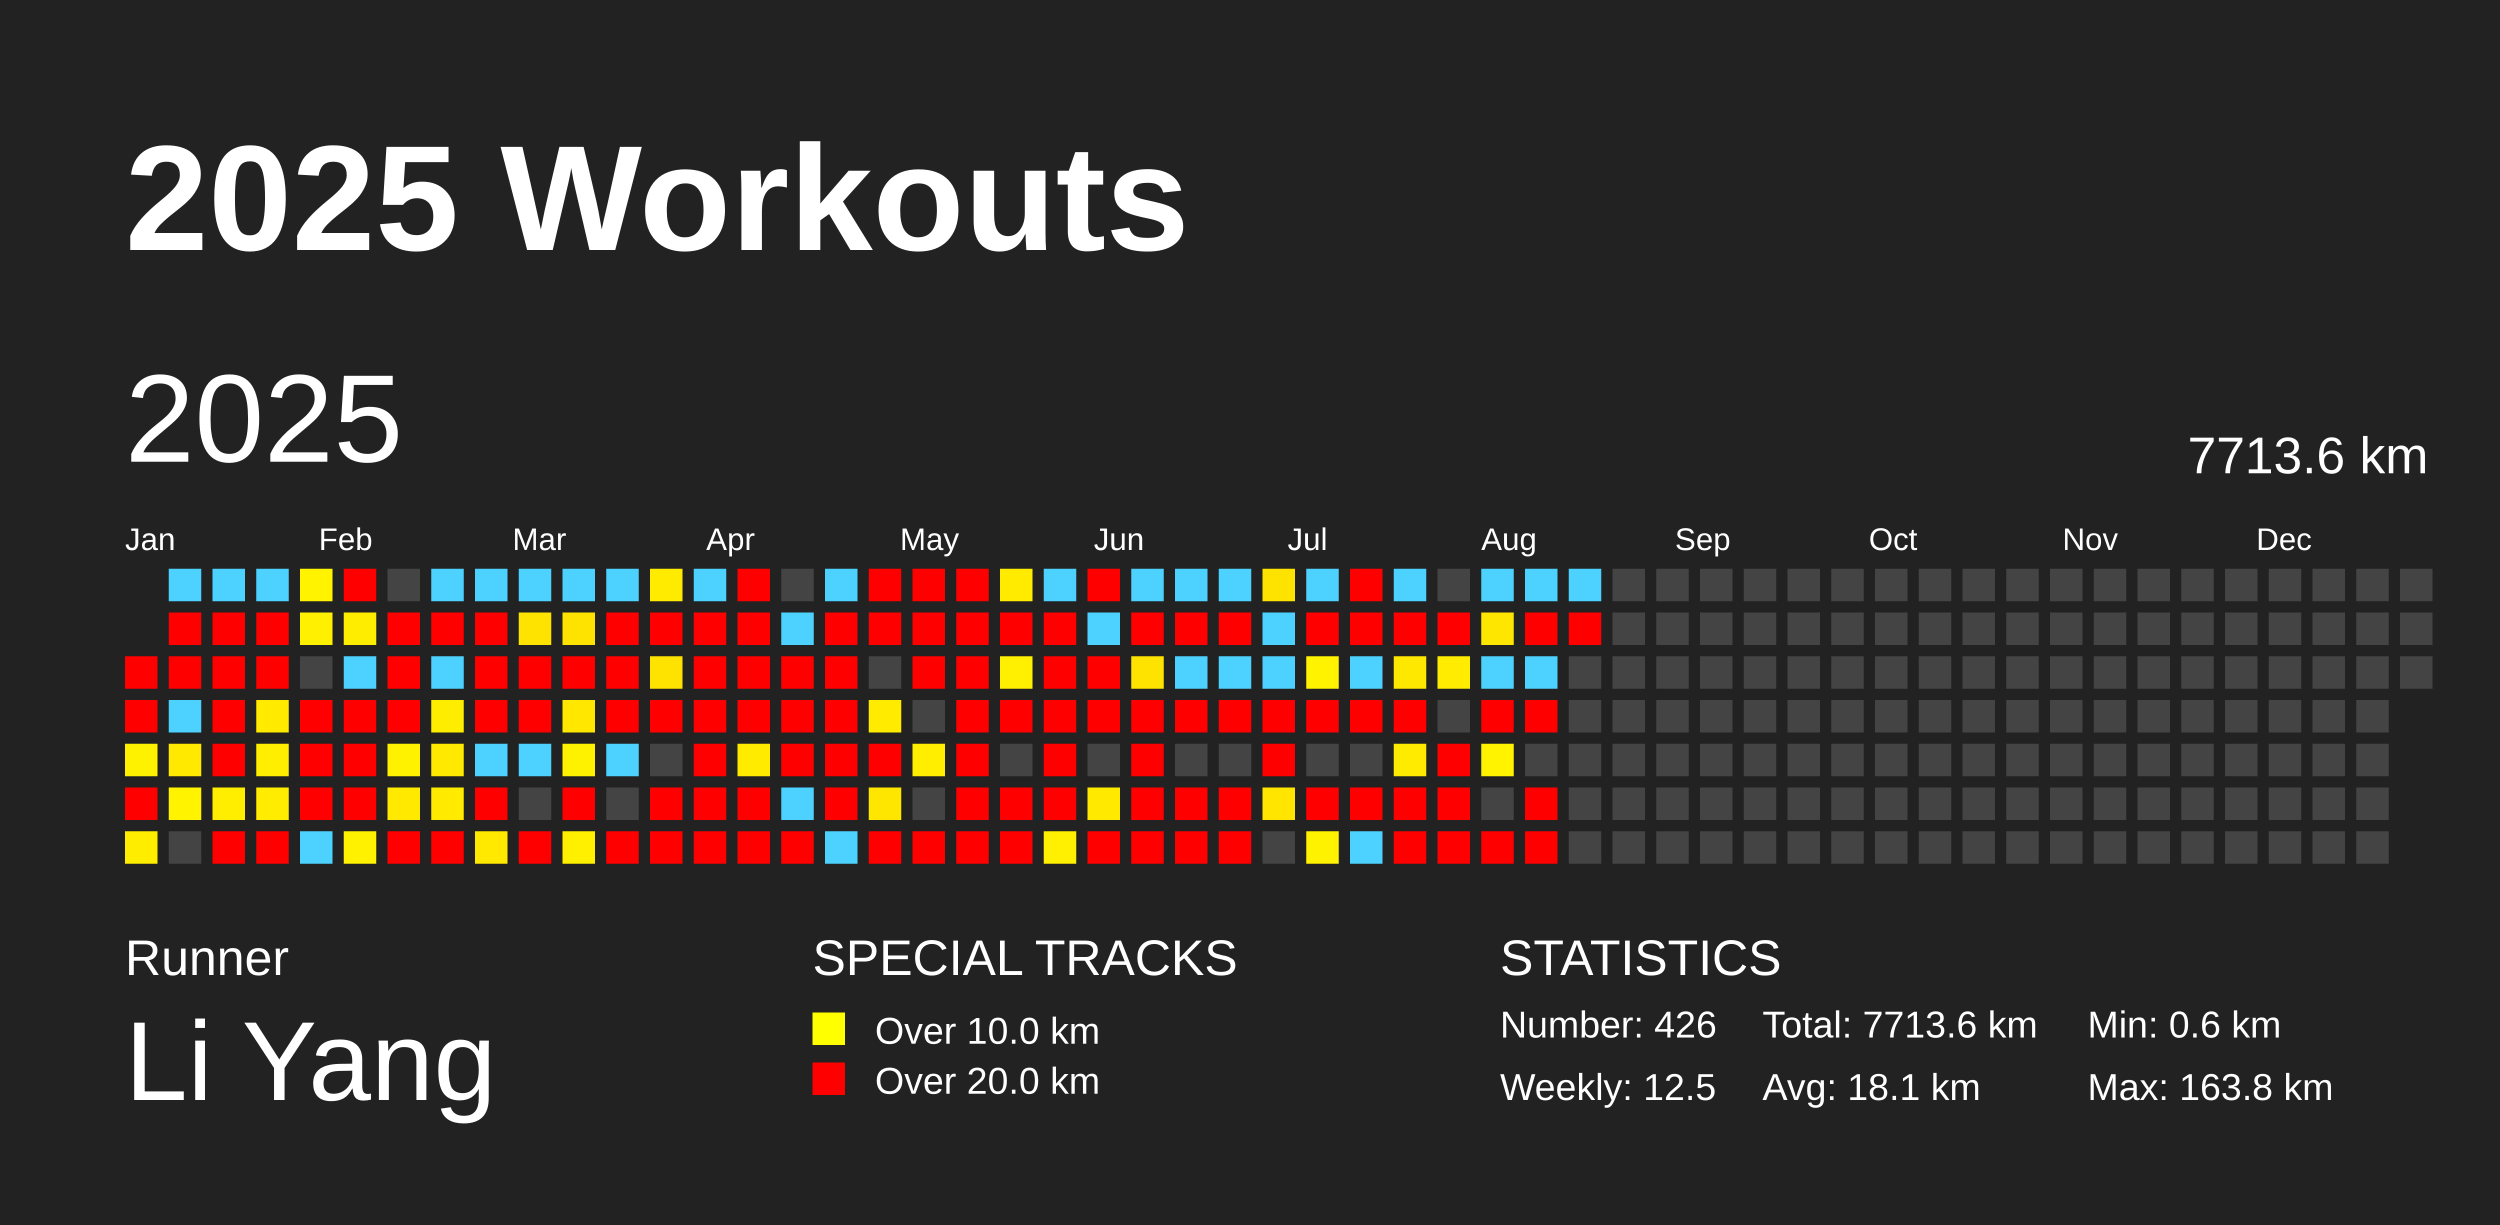
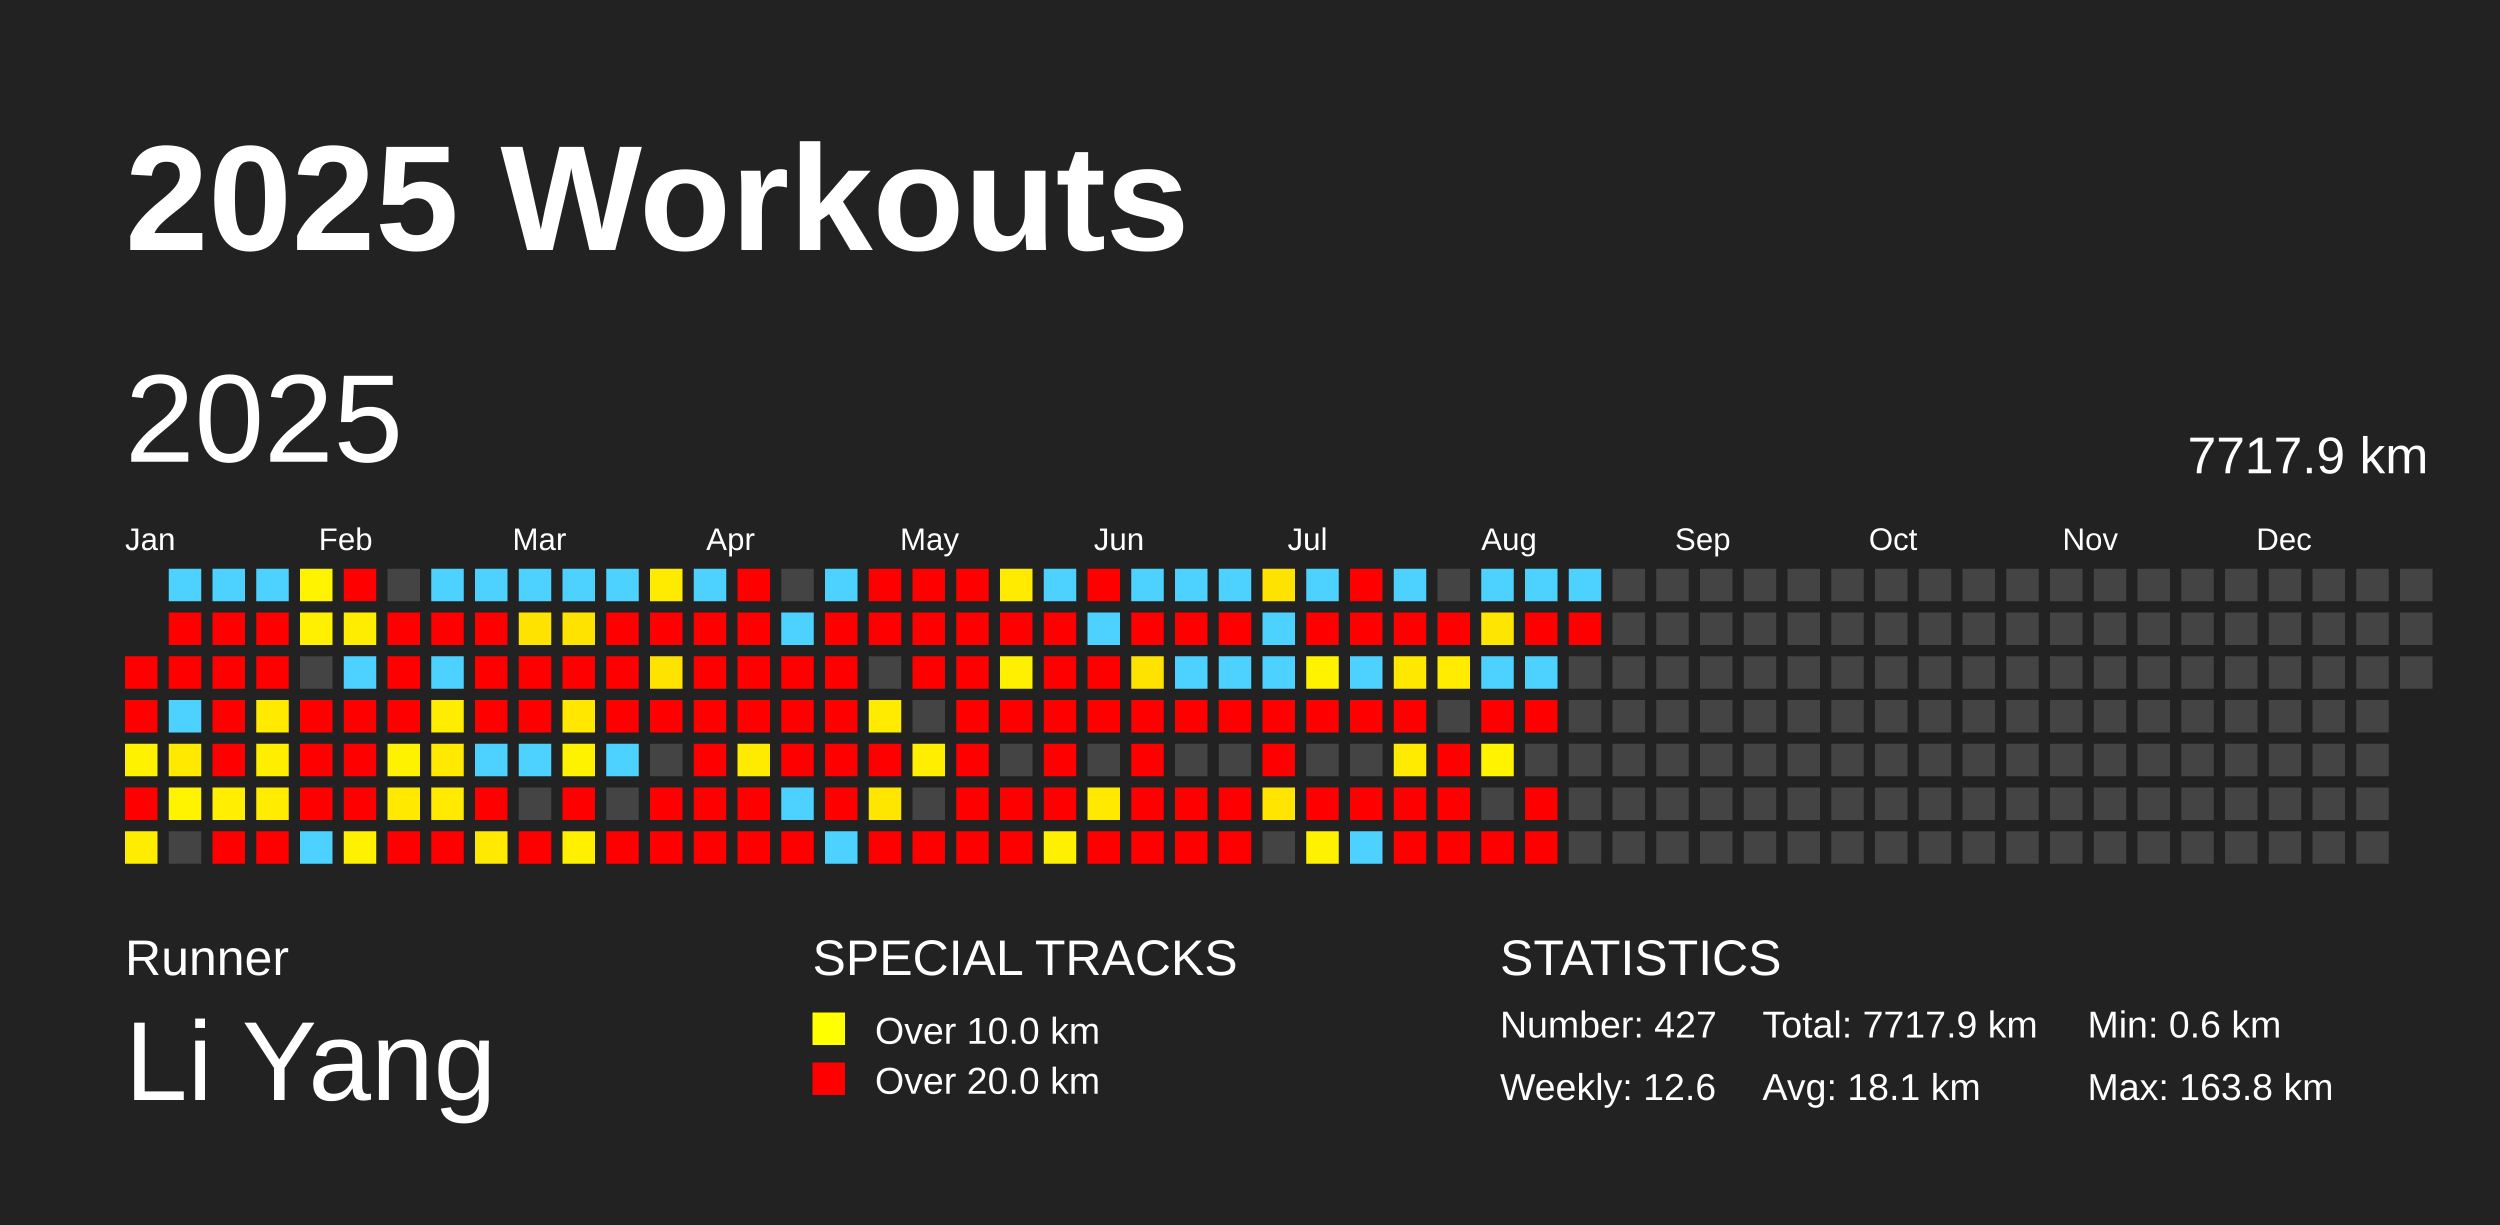
<svg xmlns="http://www.w3.org/2000/svg" baseProfile="full" height="98mm" version="1.1" viewBox="0,0,200,98" width="200mm">
  <defs />
  <rect fill="#222222" height="98" width="200" x="0" y="0" />
  <text fill="#FFFFFF" style="font-size:12px; font-family:Arial; font-weight:bold;" x="10" y="20">2025 Workouts</text>
  <text fill="#FFFFFF" style="font-size:4px; font-family:Arial" x="10" y="78">Runner</text>
  <text fill="#FFFFFF" style="font-size:9px; font-family:Arial" x="10" y="88">Li Yang</text>
  <text fill="#FFFFFF" style="font-size:4px; font-family:Arial" x="65" y="78">SPECIAL TRACKS</text>
  <rect fill="yellow" height="2.6" width="2.6" x="65" y="81" />
  <text fill="#FFFFFF" style="font-size:3px; font-family:Arial" x="70" y="83.5">Over 10.0 km</text>
  <rect fill="red" height="2.6" width="2.6" x="65" y="85" />
  <text fill="#FFFFFF" style="font-size:3px; font-family:Arial" x="70" y="87.5">Over 20.0 km</text>
  <text fill="#FFFFFF" style="font-size:4px; font-family:Arial" x="120" y="78">STATISTICS</text>
-   <text fill="#FFFFFF" style="font-size:3px; font-family:Arial" x="120" y="83">Number: 426</text>
-   <text fill="#FFFFFF" style="font-size:3px; font-family:Arial" x="120" y="88">Weekly: 12.5</text>
-   <text fill="#FFFFFF" style="font-size:3px; font-family:Arial" x="141" y="83">Total: 7713.6 km</text>
+   <text fill="#FFFFFF" style="font-size:3px; font-family:Arial" x="120" y="83">Number: 427</text>
+   <text fill="#FFFFFF" style="font-size:3px; font-family:Arial" x="120" y="88">Weekly: 12.6</text>
+   <text fill="#FFFFFF" style="font-size:3px; font-family:Arial" x="141" y="83">Total: 7717.9 km</text>
  <text fill="#FFFFFF" style="font-size:3px; font-family:Arial" x="141" y="88">Avg: 18.1 km</text>
  <text fill="#FFFFFF" style="font-size:3px; font-family:Arial" x="167" y="83">Min: 0.6 km</text>
  <text fill="#FFFFFF" style="font-size:3px; font-family:Arial" x="167" y="88">Max: 163.8 km</text>
  <text dominant-baseline="hanging" fill="#FFFFFF" style="font-size:10.0px; font-family:Arial;" x="10" y="30">2025</text>
-   <text dominant-baseline="hanging" fill="#FFFFFF" style="font-size:4.125px; font-family:Arial;" x="175" y="35">7713.6 km</text>
+   <text dominant-baseline="hanging" fill="#FFFFFF" style="font-size:4.125px; font-family:Arial;" x="175" y="35">7717.9 km</text>
  <text fill="#FFFFFF" style="font-size:2.5px; font-family:Arial" x="10.0" y="44">Jan</text>
  <text fill="#FFFFFF" style="font-size:2.5px; font-family:Arial" x="25.5" y="44">Feb</text>
  <text fill="#FFFFFF" style="font-size:2.5px; font-family:Arial" x="41.0" y="44">Mar</text>
  <text fill="#FFFFFF" style="font-size:2.5px; font-family:Arial" x="56.5" y="44">Apr</text>
  <text fill="#FFFFFF" style="font-size:2.5px; font-family:Arial" x="72.0" y="44">May</text>
  <text fill="#FFFFFF" style="font-size:2.5px; font-family:Arial" x="87.5" y="44">Jun</text>
  <text fill="#FFFFFF" style="font-size:2.5px; font-family:Arial" x="103.0" y="44">Jul</text>
  <text fill="#FFFFFF" style="font-size:2.5px; font-family:Arial" x="118.5" y="44">Aug</text>
  <text fill="#FFFFFF" style="font-size:2.5px; font-family:Arial" x="134.0" y="44">Sep</text>
  <text fill="#FFFFFF" style="font-size:2.5px; font-family:Arial" x="149.5" y="44">Oct</text>
  <text fill="#FFFFFF" style="font-size:2.5px; font-family:Arial" x="165.0" y="44">Nov</text>
  <text fill="#FFFFFF" style="font-size:2.5px; font-family:Arial" x="180.5" y="44">Dec</text>
  <rect fill="red" height="2.6" width="2.6" x="10.0" y="52.5" />
  <rect fill="red" height="2.6" width="2.6" x="10.0" y="56.0" />
  <rect fill="#fff200" height="2.6" width="2.6" x="10.0" y="59.5" />
  <rect fill="red" height="2.6" width="2.6" x="10.0" y="63.0" />
  <rect fill="#ffed00" height="2.6" width="2.6" x="10.0" y="66.5" />
  <rect fill="#4dd2ff" height="2.6" width="2.6" x="13.5" y="45.5" />
  <rect fill="red" height="2.6" width="2.6" x="13.5" y="49.0" />
  <rect fill="red" height="2.6" width="2.6" x="13.5" y="52.5" />
  <rect fill="#4dd2ff" height="2.6" width="2.6" x="13.5" y="56.0" />
  <rect fill="#ffe900" height="2.6" width="2.6" x="13.5" y="59.5" />
  <rect fill="#fff300" height="2.6" width="2.6" x="13.5" y="63.0" />
  <rect fill="#444444" height="2.6" width="2.6" x="13.5" y="66.5" />
  <rect fill="#4dd2ff" height="2.6" width="2.6" x="17.0" y="45.5" />
  <rect fill="red" height="2.6" width="2.6" x="17.0" y="49.0" />
  <rect fill="red" height="2.6" width="2.6" x="17.0" y="52.5" />
  <rect fill="red" height="2.6" width="2.6" x="17.0" y="56.0" />
  <rect fill="red" height="2.6" width="2.6" x="17.0" y="59.5" />
  <rect fill="#ffee00" height="2.6" width="2.6" x="17.0" y="63.0" />
  <rect fill="red" height="2.6" width="2.6" x="17.0" y="66.5" />
  <rect fill="#4dd2ff" height="2.6" width="2.6" x="20.5" y="45.5" />
  <rect fill="red" height="2.6" width="2.6" x="20.5" y="49.0" />
  <rect fill="red" height="2.6" width="2.6" x="20.5" y="52.5" />
  <rect fill="#ffea00" height="2.6" width="2.6" x="20.5" y="56.0" />
  <rect fill="#ffee00" height="2.6" width="2.6" x="20.5" y="59.5" />
  <rect fill="#ffec00" height="2.6" width="2.6" x="20.5" y="63.0" />
  <rect fill="red" height="2.6" width="2.6" x="20.5" y="66.5" />
  <rect fill="#fff300" height="2.6" width="2.6" x="24.0" y="45.5" />
  <rect fill="#ffef00" height="2.6" width="2.6" x="24.0" y="49.0" />
  <rect fill="#444444" height="2.6" width="2.6" x="24.0" y="52.5" />
  <rect fill="red" height="2.6" width="2.6" x="24.0" y="56.0" />
  <rect fill="red" height="2.6" width="2.6" x="24.0" y="59.5" />
  <rect fill="red" height="2.6" width="2.6" x="24.0" y="63.0" />
  <rect fill="#4dd2ff" height="2.6" width="2.6" x="24.0" y="66.5" />
  <rect fill="red" height="2.6" width="2.6" x="27.5" y="45.5" />
  <rect fill="#ffed00" height="2.6" width="2.6" x="27.5" y="49.0" />
  <rect fill="#4dd2ff" height="2.6" width="2.6" x="27.5" y="52.5" />
  <rect fill="red" height="2.6" width="2.6" x="27.5" y="56.0" />
  <rect fill="red" height="2.6" width="2.6" x="27.5" y="59.5" />
  <rect fill="red" height="2.6" width="2.6" x="27.5" y="63.0" />
  <rect fill="#fff100" height="2.6" width="2.6" x="27.5" y="66.5" />
  <rect fill="#444444" height="2.6" width="2.6" x="31.0" y="45.5" />
  <rect fill="red" height="2.6" width="2.6" x="31.0" y="49.0" />
  <rect fill="red" height="2.6" width="2.6" x="31.0" y="52.5" />
  <rect fill="red" height="2.6" width="2.6" x="31.0" y="56.0" />
  <rect fill="#fff200" height="2.6" width="2.6" x="31.0" y="59.5" />
  <rect fill="#ffe900" height="2.6" width="2.6" x="31.0" y="63.0" />
  <rect fill="red" height="2.6" width="2.6" x="31.0" y="66.5" />
  <rect fill="#4dd2ff" height="2.6" width="2.6" x="34.5" y="45.5" />
  <rect fill="red" height="2.6" width="2.6" x="34.5" y="49.0" />
  <rect fill="#4dd2ff" height="2.6" width="2.6" x="34.5" y="52.5" />
  <rect fill="#ffed00" height="2.6" width="2.6" x="34.5" y="56.0" />
  <rect fill="#ffe900" height="2.6" width="2.6" x="34.5" y="59.5" />
  <rect fill="#ffea00" height="2.6" width="2.6" x="34.5" y="63.0" />
  <rect fill="red" height="2.6" width="2.6" x="34.5" y="66.5" />
  <rect fill="#4dd2ff" height="2.6" width="2.6" x="38.0" y="45.5" />
  <rect fill="red" height="2.6" width="2.6" x="38.0" y="49.0" />
  <rect fill="red" height="2.6" width="2.6" x="38.0" y="52.5" />
  <rect fill="red" height="2.6" width="2.6" x="38.0" y="56.0" />
  <rect fill="#4dd2ff" height="2.6" width="2.6" x="38.0" y="59.5" />
  <rect fill="red" height="2.6" width="2.6" x="38.0" y="63.0" />
  <rect fill="#ffe900" height="2.6" width="2.6" x="38.0" y="66.5" />
  <rect fill="#4dd2ff" height="2.6" width="2.6" x="41.5" y="45.5" />
  <rect fill="#ffe300" height="2.6" width="2.6" x="41.5" y="49.0" />
  <rect fill="red" height="2.6" width="2.6" x="41.5" y="52.5" />
  <rect fill="red" height="2.6" width="2.6" x="41.5" y="56.0" />
  <rect fill="#4dd2ff" height="2.6" width="2.6" x="41.5" y="59.5" />
  <rect fill="#444444" height="2.6" width="2.6" x="41.5" y="63.0" />
  <rect fill="red" height="2.6" width="2.6" x="41.5" y="66.5" />
  <rect fill="#4dd2ff" height="2.6" width="2.6" x="45.0" y="45.5" />
  <rect fill="#ffe300" height="2.6" width="2.6" x="45.0" y="49.0" />
  <rect fill="red" height="2.6" width="2.6" x="45.0" y="52.5" />
  <rect fill="#ffe700" height="2.6" width="2.6" x="45.0" y="56.0" />
  <rect fill="#fff200" height="2.6" width="2.6" x="45.0" y="59.5" />
  <rect fill="red" height="2.6" width="2.6" x="45.0" y="63.0" />
  <rect fill="#fff000" height="2.6" width="2.6" x="45.0" y="66.5" />
  <rect fill="#4dd2ff" height="2.6" width="2.6" x="48.5" y="45.5" />
  <rect fill="red" height="2.6" width="2.6" x="48.5" y="49.0" />
  <rect fill="red" height="2.6" width="2.6" x="48.5" y="52.5" />
  <rect fill="red" height="2.6" width="2.6" x="48.5" y="56.0" />
  <rect fill="#4dd2ff" height="2.6" width="2.6" x="48.5" y="59.5" />
  <rect fill="#444444" height="2.6" width="2.6" x="48.5" y="63.0" />
  <rect fill="red" height="2.6" width="2.6" x="48.5" y="66.5" />
  <rect fill="#ffeb00" height="2.6" width="2.6" x="52.0" y="45.5" />
  <rect fill="red" height="2.6" width="2.6" x="52.0" y="49.0" />
  <rect fill="#ffe300" height="2.6" width="2.6" x="52.0" y="52.5" />
  <rect fill="red" height="2.6" width="2.6" x="52.0" y="56.0" />
  <rect fill="#444444" height="2.6" width="2.6" x="52.0" y="59.5" />
  <rect fill="red" height="2.6" width="2.6" x="52.0" y="63.0" />
  <rect fill="red" height="2.6" width="2.6" x="52.0" y="66.5" />
  <rect fill="#4dd2ff" height="2.6" width="2.6" x="55.5" y="45.5" />
  <rect fill="red" height="2.6" width="2.6" x="55.5" y="49.0" />
  <rect fill="red" height="2.6" width="2.6" x="55.5" y="52.5" />
  <rect fill="red" height="2.6" width="2.6" x="55.5" y="56.0" />
  <rect fill="red" height="2.6" width="2.6" x="55.5" y="59.5" />
  <rect fill="red" height="2.6" width="2.6" x="55.5" y="63.0" />
  <rect fill="red" height="2.6" width="2.6" x="55.5" y="66.5" />
  <rect fill="red" height="2.6" width="2.6" x="59.0" y="45.5" />
  <rect fill="red" height="2.6" width="2.6" x="59.0" y="49.0" />
  <rect fill="red" height="2.6" width="2.6" x="59.0" y="52.5" />
  <rect fill="red" height="2.6" width="2.6" x="59.0" y="56.0" />
  <rect fill="#ffeb00" height="2.6" width="2.6" x="59.0" y="59.5" />
  <rect fill="red" height="2.6" width="2.6" x="59.0" y="63.0" />
  <rect fill="red" height="2.6" width="2.6" x="59.0" y="66.5" />
  <rect fill="#444444" height="2.6" width="2.6" x="62.5" y="45.5" />
  <rect fill="#4dd2ff" height="2.6" width="2.6" x="62.5" y="49.0" />
  <rect fill="red" height="2.6" width="2.6" x="62.5" y="52.5" />
  <rect fill="red" height="2.6" width="2.6" x="62.5" y="56.0" />
  <rect fill="red" height="2.6" width="2.6" x="62.5" y="59.5" />
  <rect fill="#4dd2ff" height="2.6" width="2.6" x="62.5" y="63.0" />
  <rect fill="red" height="2.6" width="2.6" x="62.5" y="66.5" />
  <rect fill="#4dd2ff" height="2.6" width="2.6" x="66.0" y="45.5" />
  <rect fill="red" height="2.6" width="2.6" x="66.0" y="49.0" />
  <rect fill="red" height="2.6" width="2.6" x="66.0" y="52.5" />
  <rect fill="red" height="2.6" width="2.6" x="66.0" y="56.0" />
  <rect fill="red" height="2.6" width="2.6" x="66.0" y="59.5" />
  <rect fill="red" height="2.6" width="2.6" x="66.0" y="63.0" />
  <rect fill="#4dd2ff" height="2.6" width="2.6" x="66.0" y="66.5" />
  <rect fill="red" height="2.6" width="2.6" x="69.5" y="45.5" />
  <rect fill="red" height="2.6" width="2.6" x="69.5" y="49.0" />
  <rect fill="#444444" height="2.6" width="2.6" x="69.5" y="52.5" />
  <rect fill="#ffeb00" height="2.6" width="2.6" x="69.5" y="56.0" />
  <rect fill="red" height="2.6" width="2.6" x="69.5" y="59.5" />
  <rect fill="#ffe600" height="2.6" width="2.6" x="69.5" y="63.0" />
  <rect fill="red" height="2.6" width="2.6" x="69.5" y="66.5" />
  <rect fill="red" height="2.6" width="2.6" x="73.0" y="45.5" />
  <rect fill="red" height="2.6" width="2.6" x="73.0" y="49.0" />
  <rect fill="red" height="2.6" width="2.6" x="73.0" y="52.5" />
  <rect fill="#444444" height="2.6" width="2.6" x="73.0" y="56.0" />
  <rect fill="#ffee00" height="2.6" width="2.6" x="73.0" y="59.5" />
  <rect fill="#444444" height="2.6" width="2.6" x="73.0" y="63.0" />
  <rect fill="red" height="2.6" width="2.6" x="73.0" y="66.5" />
  <rect fill="red" height="2.6" width="2.6" x="76.5" y="45.5" />
  <rect fill="red" height="2.6" width="2.6" x="76.5" y="49.0" />
  <rect fill="red" height="2.6" width="2.6" x="76.5" y="52.5" />
  <rect fill="red" height="2.6" width="2.6" x="76.5" y="56.0" />
  <rect fill="red" height="2.6" width="2.6" x="76.5" y="59.5" />
  <rect fill="red" height="2.6" width="2.6" x="76.5" y="63.0" />
  <rect fill="red" height="2.6" width="2.6" x="76.5" y="66.5" />
  <rect fill="#ffeb00" height="2.6" width="2.6" x="80.0" y="45.5" />
  <rect fill="red" height="2.6" width="2.6" x="80.0" y="49.0" />
  <rect fill="#ffef00" height="2.6" width="2.6" x="80.0" y="52.5" />
  <rect fill="red" height="2.6" width="2.6" x="80.0" y="56.0" />
  <rect fill="#444444" height="2.6" width="2.6" x="80.0" y="59.5" />
  <rect fill="red" height="2.6" width="2.6" x="80.0" y="63.0" />
  <rect fill="red" height="2.6" width="2.6" x="80.0" y="66.5" />
  <rect fill="#4dd2ff" height="2.6" width="2.6" x="83.5" y="45.5" />
  <rect fill="red" height="2.6" width="2.6" x="83.5" y="49.0" />
  <rect fill="red" height="2.6" width="2.6" x="83.5" y="52.5" />
  <rect fill="red" height="2.6" width="2.6" x="83.5" y="56.0" />
  <rect fill="red" height="2.6" width="2.6" x="83.5" y="59.5" />
  <rect fill="red" height="2.6" width="2.6" x="83.5" y="63.0" />
  <rect fill="#ffef00" height="2.6" width="2.6" x="83.5" y="66.5" />
  <rect fill="red" height="2.6" width="2.6" x="87.0" y="45.5" />
  <rect fill="#4dd2ff" height="2.6" width="2.6" x="87.0" y="49.0" />
  <rect fill="red" height="2.6" width="2.6" x="87.0" y="52.5" />
  <rect fill="red" height="2.6" width="2.6" x="87.0" y="56.0" />
  <rect fill="#444444" height="2.6" width="2.6" x="87.0" y="59.5" />
  <rect fill="#ffe900" height="2.6" width="2.6" x="87.0" y="63.0" />
  <rect fill="red" height="2.6" width="2.6" x="87.0" y="66.5" />
  <rect fill="#4dd2ff" height="2.6" width="2.6" x="90.5" y="45.5" />
  <rect fill="red" height="2.6" width="2.6" x="90.5" y="49.0" />
  <rect fill="#ffe300" height="2.6" width="2.6" x="90.5" y="52.5" />
  <rect fill="red" height="2.6" width="2.6" x="90.5" y="56.0" />
  <rect fill="red" height="2.6" width="2.6" x="90.5" y="59.5" />
  <rect fill="red" height="2.6" width="2.6" x="90.5" y="63.0" />
  <rect fill="red" height="2.6" width="2.6" x="90.5" y="66.5" />
  <rect fill="#4dd2ff" height="2.6" width="2.6" x="94.0" y="45.5" />
  <rect fill="red" height="2.6" width="2.6" x="94.0" y="49.0" />
  <rect fill="#4dd2ff" height="2.6" width="2.6" x="94.0" y="52.5" />
  <rect fill="red" height="2.6" width="2.6" x="94.0" y="56.0" />
  <rect fill="#444444" height="2.6" width="2.6" x="94.0" y="59.5" />
  <rect fill="red" height="2.6" width="2.6" x="94.0" y="63.0" />
  <rect fill="red" height="2.6" width="2.6" x="94.0" y="66.5" />
  <rect fill="#4dd2ff" height="2.6" width="2.6" x="97.5" y="45.5" />
  <rect fill="red" height="2.6" width="2.6" x="97.5" y="49.0" />
  <rect fill="#4dd2ff" height="2.6" width="2.6" x="97.5" y="52.5" />
  <rect fill="red" height="2.6" width="2.6" x="97.5" y="56.0" />
  <rect fill="#444444" height="2.6" width="2.6" x="97.5" y="59.5" />
  <rect fill="red" height="2.6" width="2.6" x="97.5" y="63.0" />
  <rect fill="red" height="2.6" width="2.6" x="97.5" y="66.5" />
  <rect fill="#ffe300" height="2.6" width="2.6" x="101.0" y="45.5" />
  <rect fill="#4dd2ff" height="2.6" width="2.6" x="101.0" y="49.0" />
  <rect fill="#4dd2ff" height="2.6" width="2.6" x="101.0" y="52.5" />
  <rect fill="red" height="2.6" width="2.6" x="101.0" y="56.0" />
  <rect fill="red" height="2.6" width="2.6" x="101.0" y="59.5" />
  <rect fill="#ffe500" height="2.6" width="2.6" x="101.0" y="63.0" />
  <rect fill="#444444" height="2.6" width="2.6" x="101.0" y="66.5" />
  <rect fill="#4dd2ff" height="2.6" width="2.6" x="104.5" y="45.5" />
  <rect fill="red" height="2.6" width="2.6" x="104.5" y="49.0" />
  <rect fill="#fff300" height="2.6" width="2.6" x="104.5" y="52.5" />
  <rect fill="red" height="2.6" width="2.6" x="104.5" y="56.0" />
  <rect fill="#444444" height="2.6" width="2.6" x="104.5" y="59.5" />
  <rect fill="red" height="2.6" width="2.6" x="104.5" y="63.0" />
  <rect fill="#fff200" height="2.6" width="2.6" x="104.5" y="66.5" />
  <rect fill="red" height="2.6" width="2.6" x="108.0" y="45.5" />
  <rect fill="red" height="2.6" width="2.6" x="108.0" y="49.0" />
  <rect fill="#4dd2ff" height="2.6" width="2.6" x="108.0" y="52.5" />
  <rect fill="red" height="2.6" width="2.6" x="108.0" y="56.0" />
  <rect fill="#444444" height="2.6" width="2.6" x="108.0" y="59.5" />
  <rect fill="red" height="2.6" width="2.6" x="108.0" y="63.0" />
  <rect fill="#4dd2ff" height="2.6" width="2.6" x="108.0" y="66.5" />
  <rect fill="#4dd2ff" height="2.6" width="2.6" x="111.5" y="45.5" />
  <rect fill="red" height="2.6" width="2.6" x="111.5" y="49.0" />
  <rect fill="#ffe800" height="2.6" width="2.6" x="111.5" y="52.5" />
  <rect fill="red" height="2.6" width="2.6" x="111.5" y="56.0" />
  <rect fill="#ffeb00" height="2.6" width="2.6" x="111.5" y="59.5" />
  <rect fill="red" height="2.6" width="2.6" x="111.5" y="63.0" />
  <rect fill="red" height="2.6" width="2.6" x="111.5" y="66.5" />
  <rect fill="#444444" height="2.6" width="2.6" x="115.0" y="45.5" />
  <rect fill="red" height="2.6" width="2.6" x="115.0" y="49.0" />
  <rect fill="#ffec00" height="2.6" width="2.6" x="115.0" y="52.5" />
  <rect fill="#444444" height="2.6" width="2.6" x="115.0" y="56.0" />
  <rect fill="red" height="2.6" width="2.6" x="115.0" y="59.5" />
  <rect fill="red" height="2.6" width="2.6" x="115.0" y="63.0" />
  <rect fill="red" height="2.6" width="2.6" x="115.0" y="66.5" />
  <rect fill="#4dd2ff" height="2.6" width="2.6" x="118.5" y="45.5" />
  <rect fill="#ffe600" height="2.6" width="2.6" x="118.5" y="49.0" />
  <rect fill="#4dd2ff" height="2.6" width="2.6" x="118.5" y="52.5" />
  <rect fill="red" height="2.6" width="2.6" x="118.5" y="56.0" />
  <rect fill="#fff300" height="2.6" width="2.6" x="118.5" y="59.5" />
  <rect fill="#444444" height="2.6" width="2.6" x="118.5" y="63.0" />
  <rect fill="red" height="2.6" width="2.6" x="118.5" y="66.5" />
  <rect fill="#4dd2ff" height="2.6" width="2.6" x="122.0" y="45.5" />
  <rect fill="red" height="2.6" width="2.6" x="122.0" y="49.0" />
  <rect fill="#4dd2ff" height="2.6" width="2.6" x="122.0" y="52.5" />
  <rect fill="red" height="2.6" width="2.6" x="122.0" y="56.0" />
  <rect fill="#444444" height="2.6" width="2.6" x="122.0" y="59.5" />
  <rect fill="red" height="2.6" width="2.6" x="122.0" y="63.0" />
  <rect fill="red" height="2.6" width="2.6" x="122.0" y="66.5" />
  <rect fill="#4dd2ff" height="2.6" width="2.6" x="125.5" y="45.5" />
  <rect fill="red" height="2.6" width="2.6" x="125.5" y="49.0" />
  <rect fill="#444444" height="2.6" width="2.6" x="125.5" y="52.5" />
  <rect fill="#444444" height="2.6" width="2.6" x="125.5" y="56.0" />
  <rect fill="#444444" height="2.6" width="2.6" x="125.5" y="59.5" />
  <rect fill="#444444" height="2.6" width="2.6" x="125.5" y="63.0" />
  <rect fill="#444444" height="2.6" width="2.6" x="125.5" y="66.5" />
  <rect fill="#444444" height="2.6" width="2.6" x="129.0" y="45.5" />
  <rect fill="#444444" height="2.6" width="2.6" x="129.0" y="49.0" />
  <rect fill="#444444" height="2.6" width="2.6" x="129.0" y="52.5" />
  <rect fill="#444444" height="2.6" width="2.6" x="129.0" y="56.0" />
  <rect fill="#444444" height="2.6" width="2.6" x="129.0" y="59.5" />
  <rect fill="#444444" height="2.6" width="2.6" x="129.0" y="63.0" />
  <rect fill="#444444" height="2.6" width="2.6" x="129.0" y="66.5" />
  <rect fill="#444444" height="2.6" width="2.6" x="132.5" y="45.5" />
  <rect fill="#444444" height="2.6" width="2.6" x="132.5" y="49.0" />
  <rect fill="#444444" height="2.6" width="2.6" x="132.5" y="52.5" />
  <rect fill="#444444" height="2.6" width="2.6" x="132.5" y="56.0" />
  <rect fill="#444444" height="2.6" width="2.6" x="132.5" y="59.5" />
  <rect fill="#444444" height="2.6" width="2.6" x="132.5" y="63.0" />
  <rect fill="#444444" height="2.6" width="2.6" x="132.5" y="66.5" />
  <rect fill="#444444" height="2.6" width="2.6" x="136.0" y="45.5" />
  <rect fill="#444444" height="2.6" width="2.6" x="136.0" y="49.0" />
  <rect fill="#444444" height="2.6" width="2.6" x="136.0" y="52.5" />
  <rect fill="#444444" height="2.6" width="2.6" x="136.0" y="56.0" />
  <rect fill="#444444" height="2.6" width="2.6" x="136.0" y="59.5" />
  <rect fill="#444444" height="2.6" width="2.6" x="136.0" y="63.0" />
  <rect fill="#444444" height="2.6" width="2.6" x="136.0" y="66.5" />
  <rect fill="#444444" height="2.6" width="2.6" x="139.5" y="45.5" />
  <rect fill="#444444" height="2.6" width="2.6" x="139.5" y="49.0" />
  <rect fill="#444444" height="2.6" width="2.6" x="139.5" y="52.5" />
  <rect fill="#444444" height="2.6" width="2.6" x="139.5" y="56.0" />
  <rect fill="#444444" height="2.6" width="2.6" x="139.5" y="59.5" />
  <rect fill="#444444" height="2.6" width="2.6" x="139.5" y="63.0" />
  <rect fill="#444444" height="2.6" width="2.6" x="139.5" y="66.5" />
  <rect fill="#444444" height="2.6" width="2.6" x="143.0" y="45.5" />
  <rect fill="#444444" height="2.6" width="2.6" x="143.0" y="49.0" />
  <rect fill="#444444" height="2.6" width="2.6" x="143.0" y="52.5" />
  <rect fill="#444444" height="2.6" width="2.6" x="143.0" y="56.0" />
  <rect fill="#444444" height="2.6" width="2.6" x="143.0" y="59.5" />
  <rect fill="#444444" height="2.6" width="2.6" x="143.0" y="63.0" />
  <rect fill="#444444" height="2.6" width="2.6" x="143.0" y="66.5" />
  <rect fill="#444444" height="2.6" width="2.6" x="146.5" y="45.5" />
  <rect fill="#444444" height="2.6" width="2.6" x="146.5" y="49.0" />
  <rect fill="#444444" height="2.6" width="2.6" x="146.5" y="52.5" />
  <rect fill="#444444" height="2.6" width="2.6" x="146.5" y="56.0" />
  <rect fill="#444444" height="2.6" width="2.6" x="146.5" y="59.5" />
  <rect fill="#444444" height="2.6" width="2.6" x="146.5" y="63.0" />
  <rect fill="#444444" height="2.6" width="2.6" x="146.5" y="66.5" />
  <rect fill="#444444" height="2.6" width="2.6" x="150.0" y="45.5" />
  <rect fill="#444444" height="2.6" width="2.6" x="150.0" y="49.0" />
  <rect fill="#444444" height="2.6" width="2.6" x="150.0" y="52.5" />
  <rect fill="#444444" height="2.6" width="2.6" x="150.0" y="56.0" />
  <rect fill="#444444" height="2.6" width="2.6" x="150.0" y="59.5" />
  <rect fill="#444444" height="2.6" width="2.6" x="150.0" y="63.0" />
  <rect fill="#444444" height="2.6" width="2.6" x="150.0" y="66.5" />
  <rect fill="#444444" height="2.6" width="2.6" x="153.5" y="45.5" />
  <rect fill="#444444" height="2.6" width="2.6" x="153.5" y="49.0" />
  <rect fill="#444444" height="2.6" width="2.6" x="153.5" y="52.5" />
  <rect fill="#444444" height="2.6" width="2.6" x="153.5" y="56.0" />
  <rect fill="#444444" height="2.6" width="2.6" x="153.5" y="59.5" />
  <rect fill="#444444" height="2.6" width="2.6" x="153.5" y="63.0" />
  <rect fill="#444444" height="2.6" width="2.6" x="153.5" y="66.5" />
  <rect fill="#444444" height="2.6" width="2.6" x="157.0" y="45.5" />
  <rect fill="#444444" height="2.6" width="2.6" x="157.0" y="49.0" />
  <rect fill="#444444" height="2.6" width="2.6" x="157.0" y="52.5" />
  <rect fill="#444444" height="2.6" width="2.6" x="157.0" y="56.0" />
  <rect fill="#444444" height="2.6" width="2.6" x="157.0" y="59.5" />
  <rect fill="#444444" height="2.6" width="2.6" x="157.0" y="63.0" />
  <rect fill="#444444" height="2.6" width="2.6" x="157.0" y="66.5" />
  <rect fill="#444444" height="2.6" width="2.6" x="160.5" y="45.5" />
  <rect fill="#444444" height="2.6" width="2.6" x="160.5" y="49.0" />
  <rect fill="#444444" height="2.6" width="2.6" x="160.5" y="52.5" />
  <rect fill="#444444" height="2.6" width="2.6" x="160.5" y="56.0" />
  <rect fill="#444444" height="2.6" width="2.6" x="160.5" y="59.5" />
  <rect fill="#444444" height="2.6" width="2.6" x="160.5" y="63.0" />
  <rect fill="#444444" height="2.6" width="2.6" x="160.5" y="66.5" />
  <rect fill="#444444" height="2.6" width="2.6" x="164.0" y="45.5" />
  <rect fill="#444444" height="2.6" width="2.6" x="164.0" y="49.0" />
  <rect fill="#444444" height="2.6" width="2.6" x="164.0" y="52.5" />
  <rect fill="#444444" height="2.6" width="2.6" x="164.0" y="56.0" />
  <rect fill="#444444" height="2.6" width="2.6" x="164.0" y="59.5" />
  <rect fill="#444444" height="2.6" width="2.6" x="164.0" y="63.0" />
  <rect fill="#444444" height="2.6" width="2.6" x="164.0" y="66.5" />
  <rect fill="#444444" height="2.6" width="2.6" x="167.5" y="45.5" />
  <rect fill="#444444" height="2.6" width="2.6" x="167.5" y="49.0" />
  <rect fill="#444444" height="2.6" width="2.6" x="167.5" y="52.5" />
  <rect fill="#444444" height="2.6" width="2.6" x="167.5" y="56.0" />
  <rect fill="#444444" height="2.6" width="2.6" x="167.5" y="59.5" />
  <rect fill="#444444" height="2.6" width="2.6" x="167.5" y="63.0" />
  <rect fill="#444444" height="2.6" width="2.6" x="167.5" y="66.5" />
  <rect fill="#444444" height="2.6" width="2.6" x="171.0" y="45.5" />
  <rect fill="#444444" height="2.6" width="2.6" x="171.0" y="49.0" />
  <rect fill="#444444" height="2.6" width="2.6" x="171.0" y="52.5" />
  <rect fill="#444444" height="2.6" width="2.6" x="171.0" y="56.0" />
  <rect fill="#444444" height="2.6" width="2.6" x="171.0" y="59.5" />
  <rect fill="#444444" height="2.6" width="2.6" x="171.0" y="63.0" />
  <rect fill="#444444" height="2.6" width="2.6" x="171.0" y="66.5" />
  <rect fill="#444444" height="2.6" width="2.6" x="174.5" y="45.5" />
  <rect fill="#444444" height="2.6" width="2.6" x="174.5" y="49.0" />
  <rect fill="#444444" height="2.6" width="2.6" x="174.5" y="52.5" />
  <rect fill="#444444" height="2.6" width="2.6" x="174.5" y="56.0" />
  <rect fill="#444444" height="2.6" width="2.6" x="174.5" y="59.5" />
  <rect fill="#444444" height="2.6" width="2.6" x="174.5" y="63.0" />
  <rect fill="#444444" height="2.6" width="2.6" x="174.5" y="66.5" />
  <rect fill="#444444" height="2.6" width="2.6" x="178.0" y="45.5" />
  <rect fill="#444444" height="2.6" width="2.6" x="178.0" y="49.0" />
  <rect fill="#444444" height="2.6" width="2.6" x="178.0" y="52.5" />
  <rect fill="#444444" height="2.6" width="2.6" x="178.0" y="56.0" />
  <rect fill="#444444" height="2.6" width="2.6" x="178.0" y="59.5" />
  <rect fill="#444444" height="2.6" width="2.6" x="178.0" y="63.0" />
  <rect fill="#444444" height="2.6" width="2.6" x="178.0" y="66.5" />
  <rect fill="#444444" height="2.6" width="2.6" x="181.5" y="45.5" />
  <rect fill="#444444" height="2.6" width="2.6" x="181.5" y="49.0" />
  <rect fill="#444444" height="2.6" width="2.6" x="181.5" y="52.5" />
  <rect fill="#444444" height="2.6" width="2.6" x="181.5" y="56.0" />
  <rect fill="#444444" height="2.6" width="2.6" x="181.5" y="59.5" />
  <rect fill="#444444" height="2.6" width="2.6" x="181.5" y="63.0" />
  <rect fill="#444444" height="2.6" width="2.6" x="181.5" y="66.5" />
  <rect fill="#444444" height="2.6" width="2.6" x="185.0" y="45.5" />
  <rect fill="#444444" height="2.6" width="2.6" x="185.0" y="49.0" />
  <rect fill="#444444" height="2.6" width="2.6" x="185.0" y="52.5" />
  <rect fill="#444444" height="2.6" width="2.6" x="185.0" y="56.0" />
  <rect fill="#444444" height="2.6" width="2.6" x="185.0" y="59.5" />
  <rect fill="#444444" height="2.6" width="2.6" x="185.0" y="63.0" />
  <rect fill="#444444" height="2.6" width="2.6" x="185.0" y="66.5" />
  <rect fill="#444444" height="2.6" width="2.6" x="188.5" y="45.5" />
  <rect fill="#444444" height="2.6" width="2.6" x="188.5" y="49.0" />
  <rect fill="#444444" height="2.6" width="2.6" x="188.5" y="52.5" />
  <rect fill="#444444" height="2.6" width="2.6" x="188.5" y="56.0" />
  <rect fill="#444444" height="2.6" width="2.6" x="188.5" y="59.5" />
  <rect fill="#444444" height="2.6" width="2.6" x="188.5" y="63.0" />
  <rect fill="#444444" height="2.6" width="2.6" x="188.5" y="66.5" />
  <rect fill="#444444" height="2.6" width="2.6" x="192.0" y="45.5" />
  <rect fill="#444444" height="2.6" width="2.6" x="192.0" y="49.0" />
  <rect fill="#444444" height="2.6" width="2.6" x="192.0" y="52.5" />
</svg>
